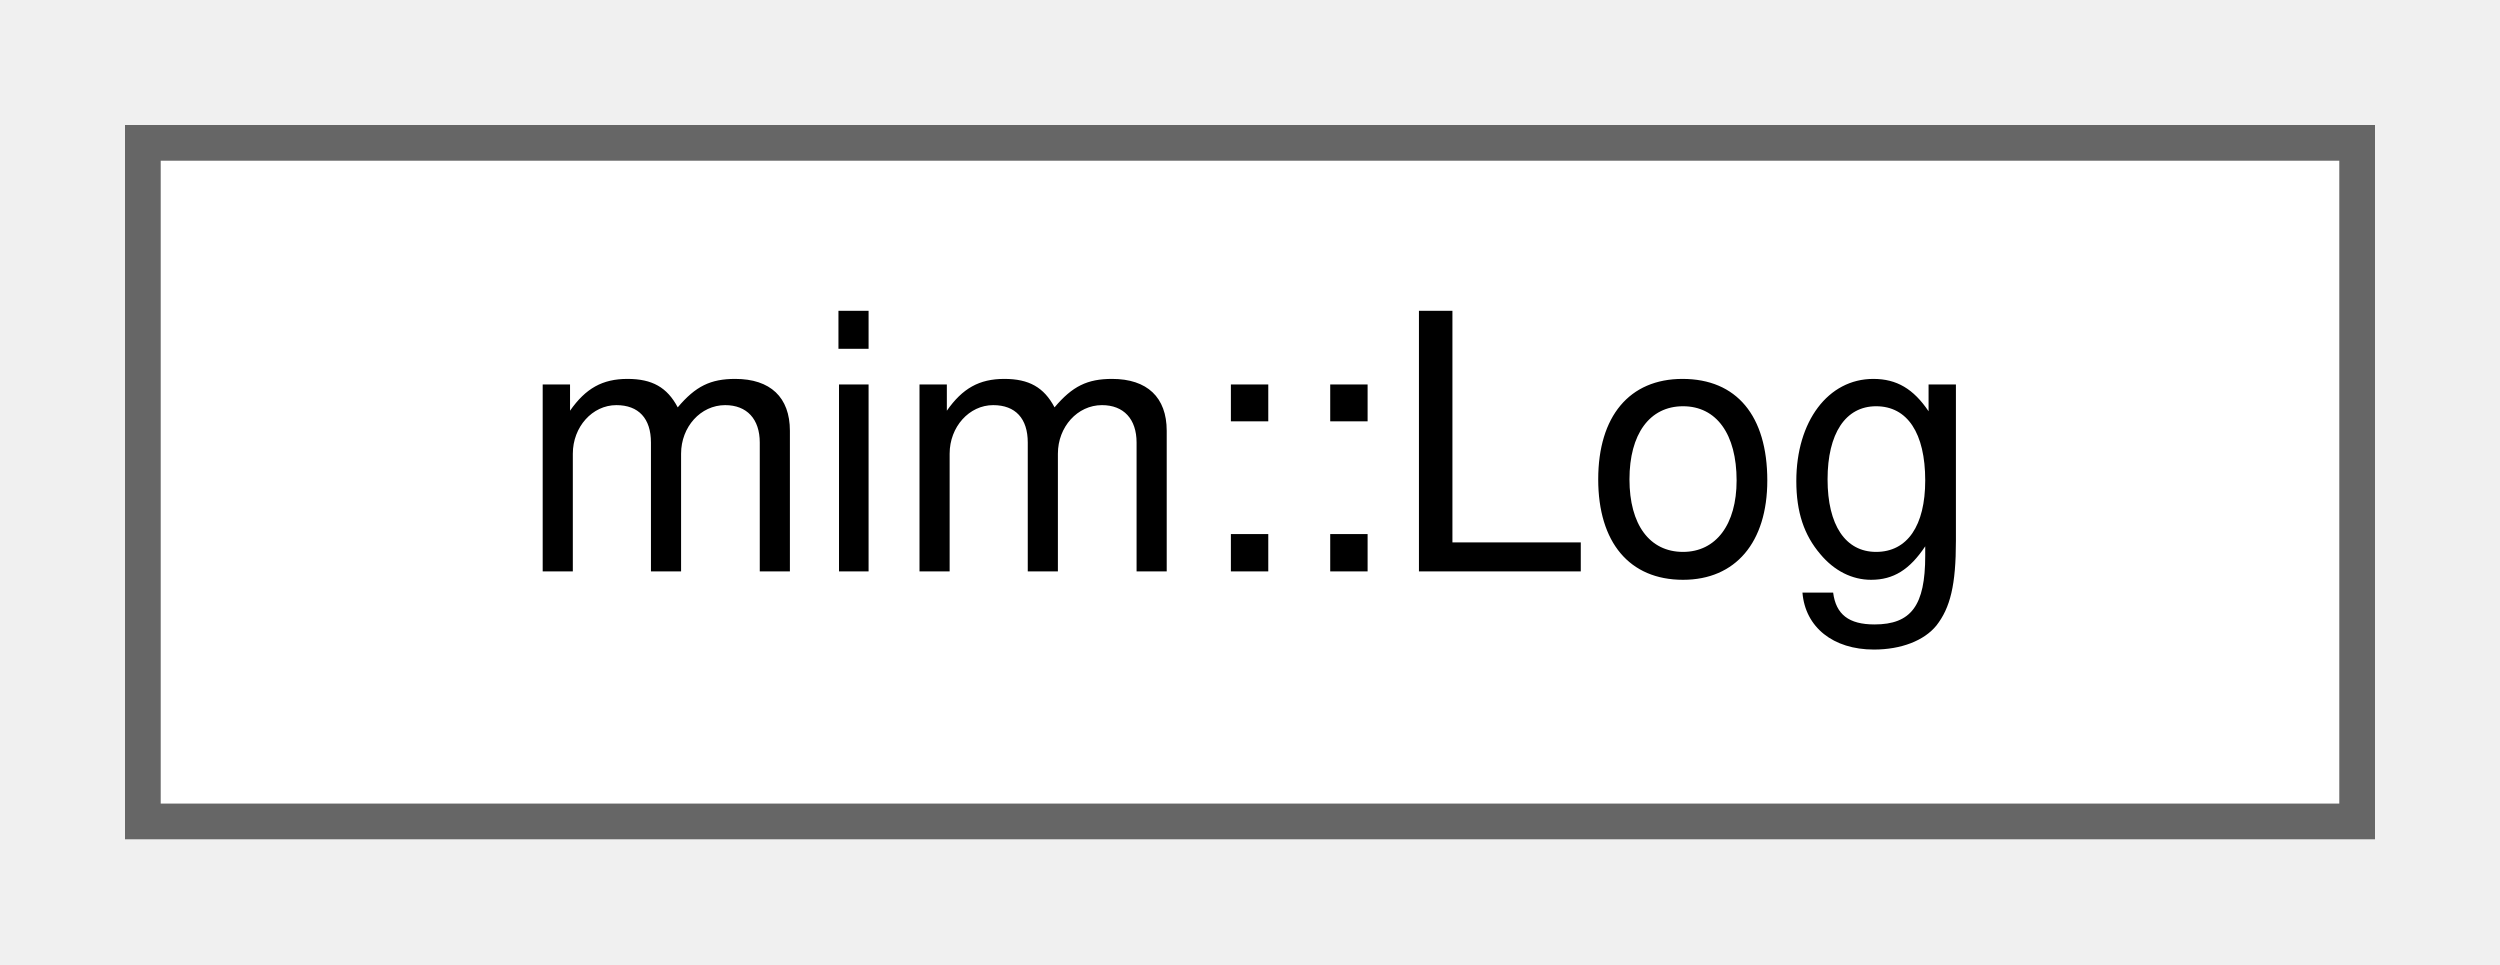
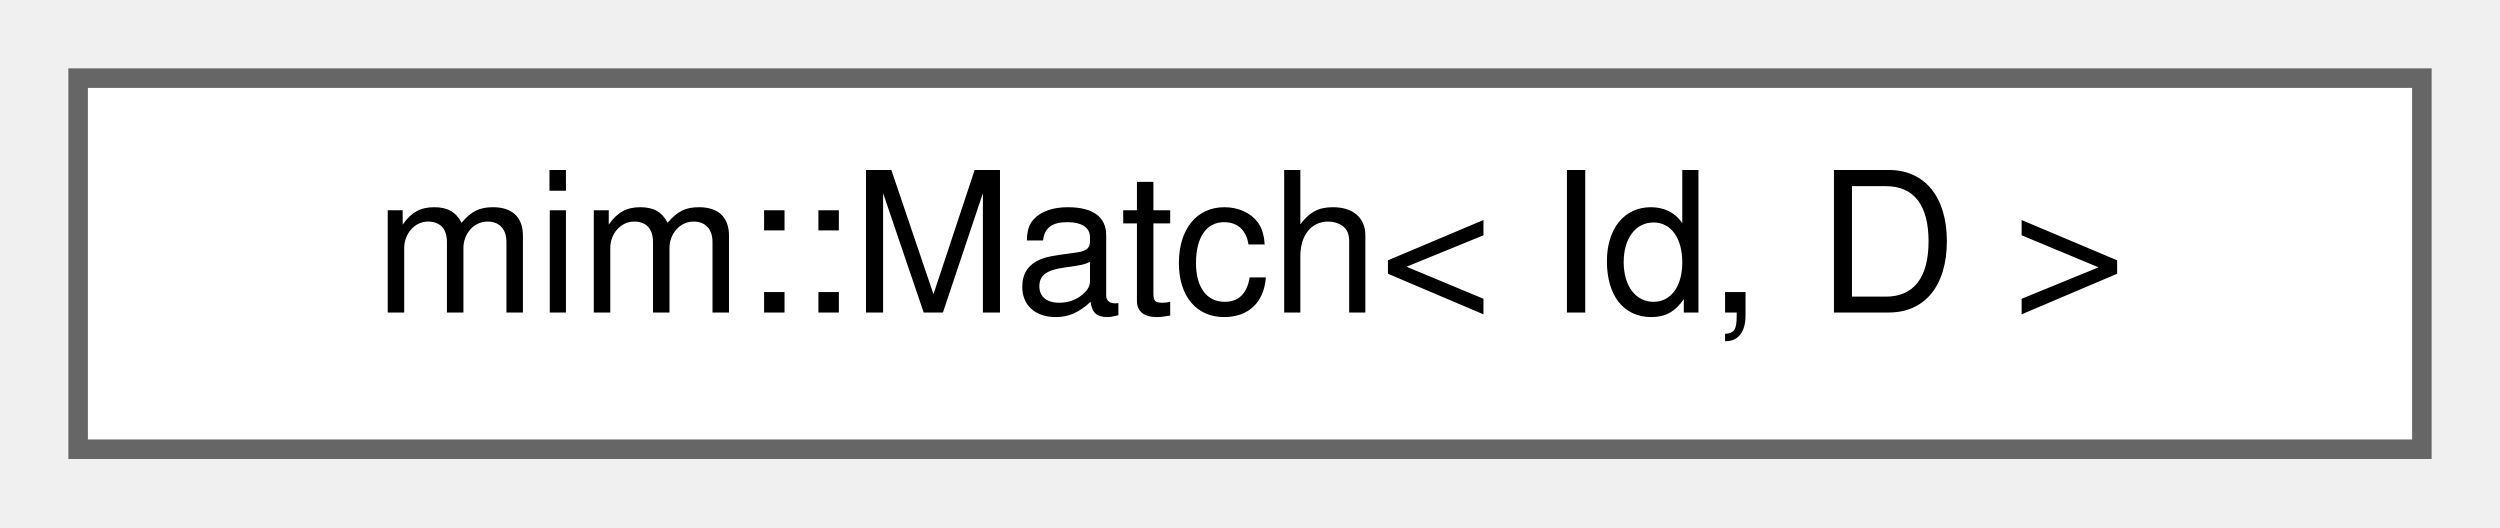
- <svg xmlns="http://www.w3.org/2000/svg" xmlns:xlink="http://www.w3.org/1999/xlink" width="70pt" height="27pt" viewBox="0.00 0.00 70.00 27.00">
+ <svg xmlns="http://www.w3.org/2000/svg" xmlns:xlink="http://www.w3.org/1999/xlink" width="128pt" height="27pt" viewBox="0.00 0.00 128.00 27.00">
  <g id="graph0" class="graph" transform="scale(1 1) rotate(0) translate(4 23)">
    <g id="Node000000" class="node">
      <g id="a_Node000000">
-         <a xlink:href="classmim_1_1Log.html" target="_top" xlink:title="Facility to log what you are doing.">
-           <polygon fill="white" stroke="#666666" points="62,-19 0,-19 0,0 62,0 62,-19" />
-           <text text-anchor="middle" x="31" y="-7" font-family="Helvetica,sans-Serif" font-size="10.00">mim::Log</text>
+         <a xlink:href="classmim_1_1Match.html" target="_top" xlink:title=" ">
+           <polygon fill="white" stroke="#666666" points="120,-19 0,-19 0,0 120,0 120,-19" />
+           <text text-anchor="middle" x="60" y="-7" font-family="Helvetica,sans-Serif" font-size="10.00">mim::Match&lt; Id, D &gt;</text>
        </a>
      </g>
    </g>
  </g>
</svg>
